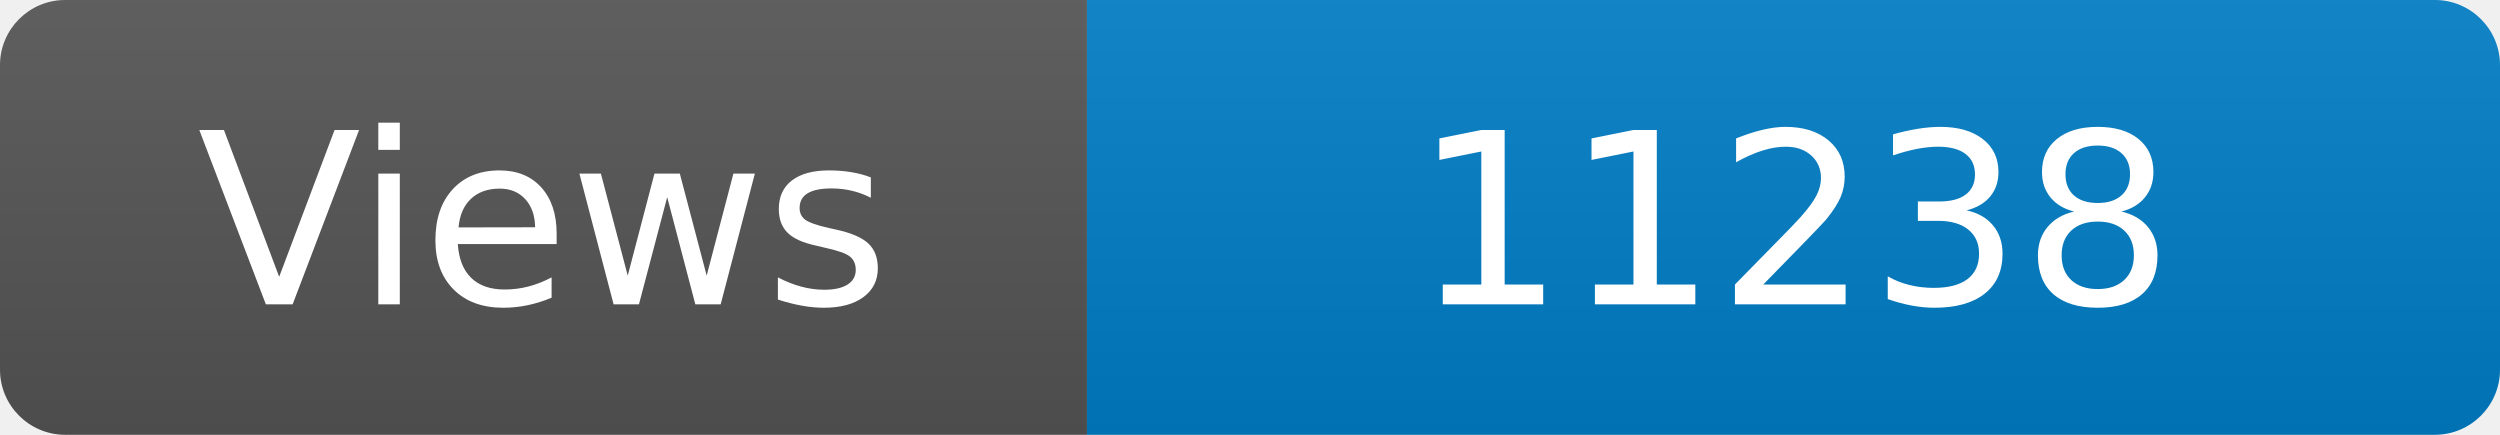
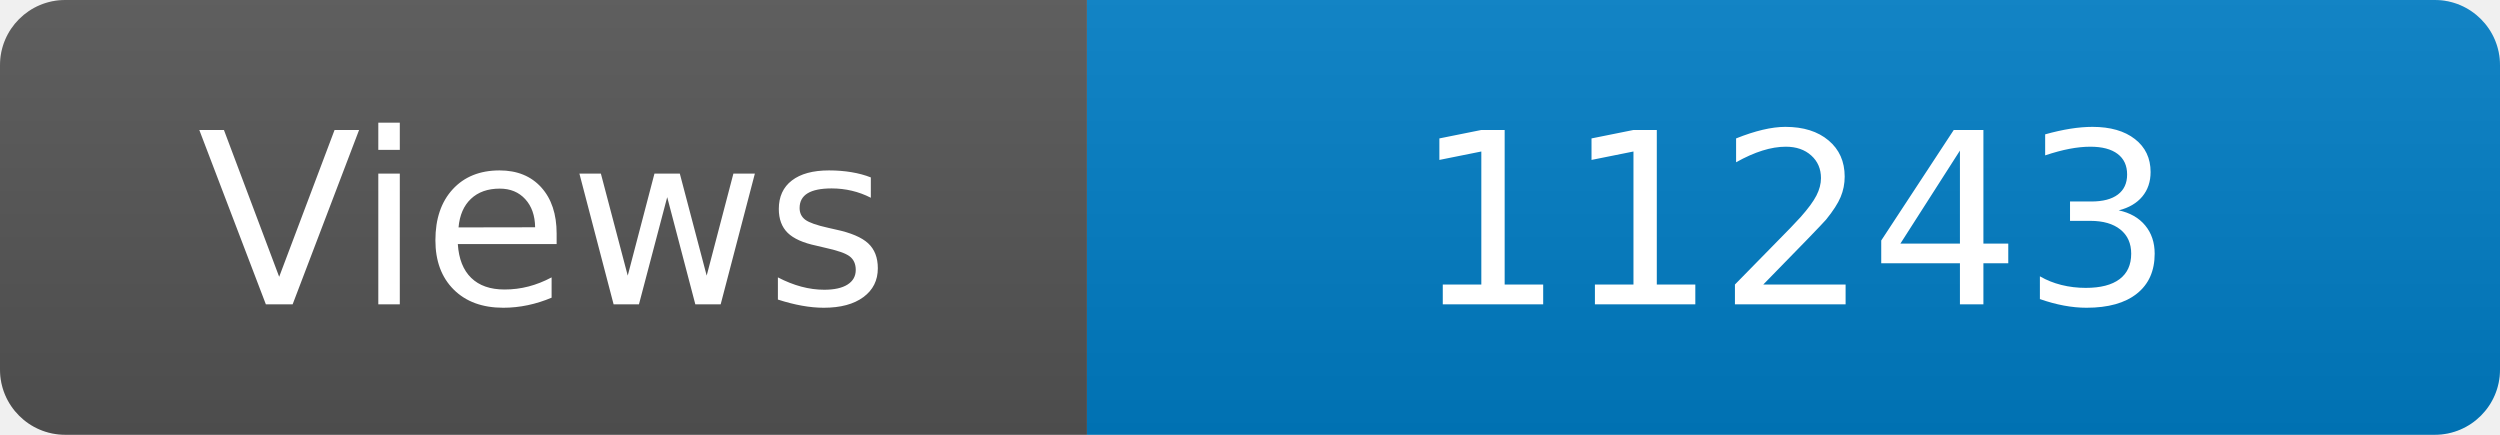
<svg xmlns="http://www.w3.org/2000/svg" width="115" height="20" role="img" aria-label="Maintained?: yes">
  <linearGradient id="s" x2="0" y2="100%">
    <stop offset="0" stop-color="#bbb" stop-opacity=".1" />
    <stop offset="1" stop-opacity=".1" />
  </linearGradient>
  <clipPath id="r">
    <rect width="115" height="20" rx="3" fill="#fff" />
  </clipPath>
  <g clip-path="url(#r)">
    <rect width="50" height="20" fill="#555" />
    <rect x="50" width="160" height="20" fill="#007ec6" />
    <rect width="115" height="20" fill="url(#s)" />
  </g>
  <g fill="#fff" text-anchor="middle" font-family="Verdana,Geneva,DejaVu Sans,sans-serif" font-size="110">
    <text x="250" y="140" transform="scale(.1)" fill="#fff">Views</text>
-     <text x="825" y="140" transform="scale(.1)" fill="#fff">11238</text>
+     <text x="825" y="140" transform="scale(.1)" fill="#fff">11243</text>
  </g>
</svg>
